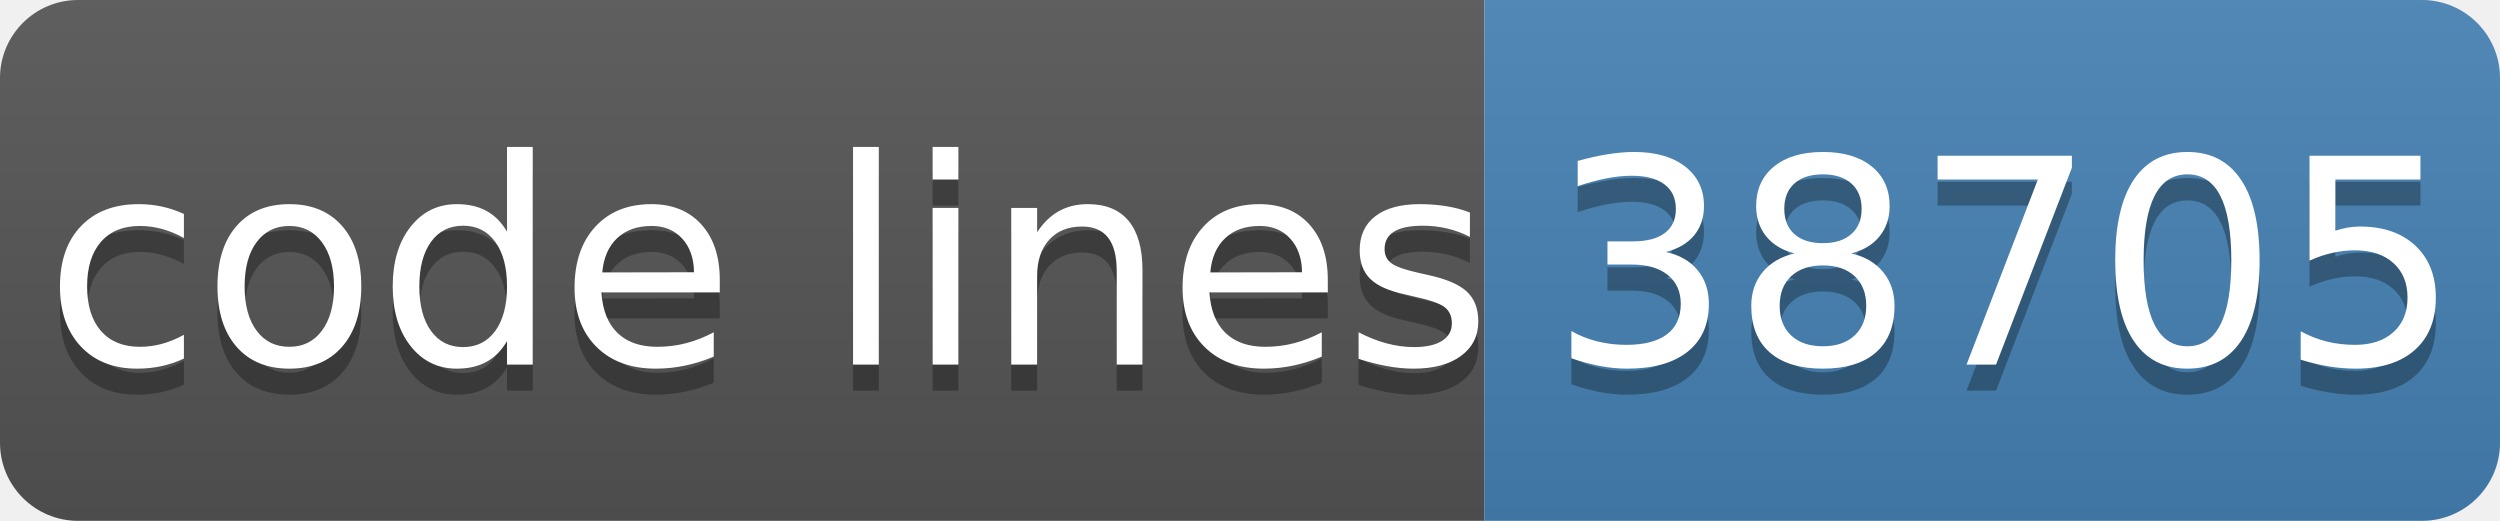
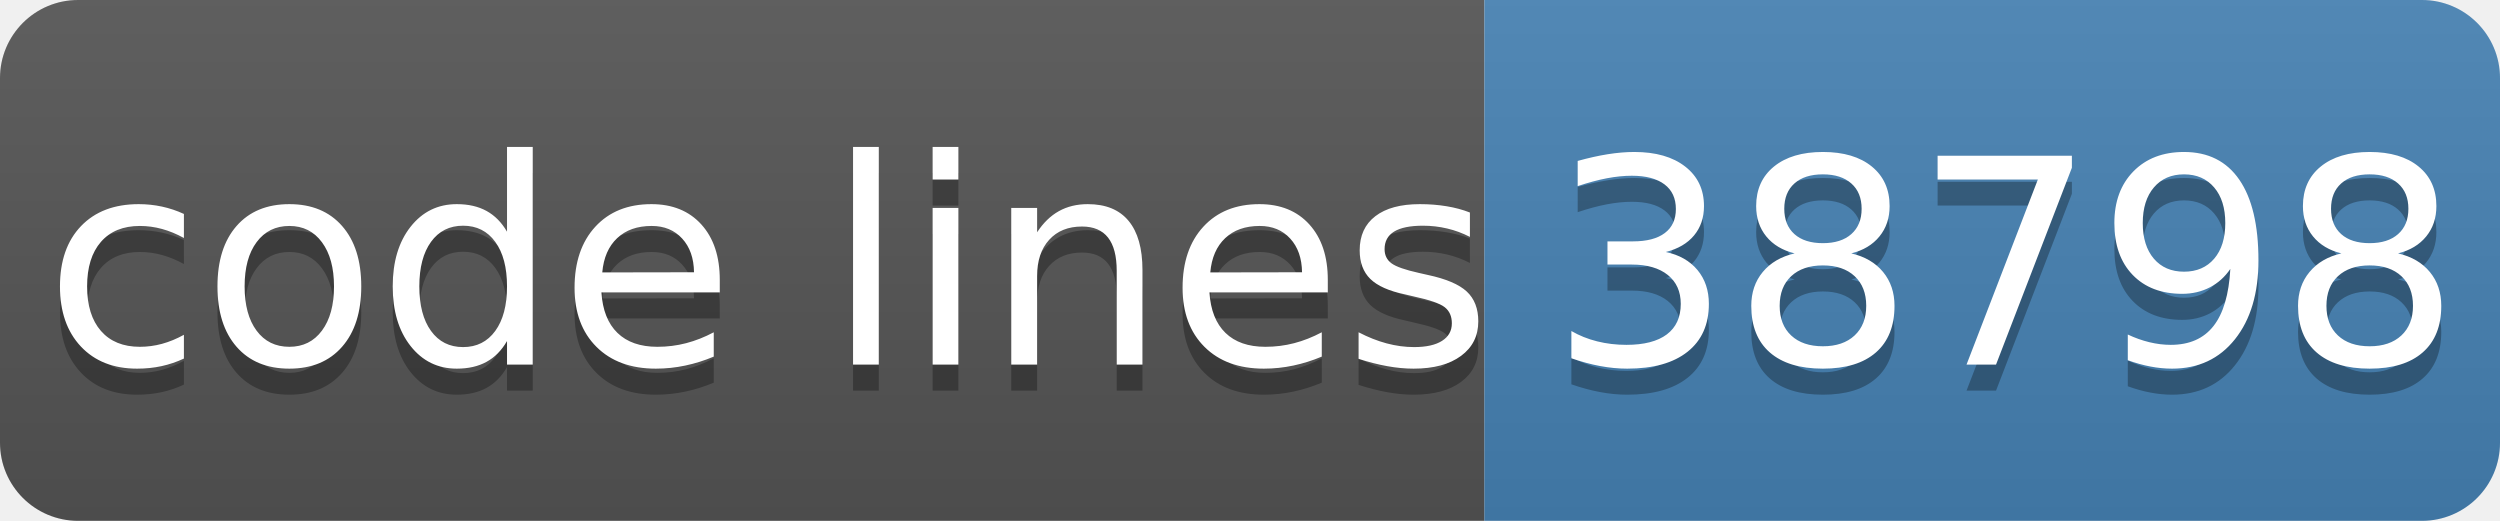
- <svg xmlns="http://www.w3.org/2000/svg" width="96" height="20" role="img" aria-label="code lines: 38705">
+ <svg xmlns="http://www.w3.org/2000/svg" width="96" height="20" role="img" aria-label="code lines: 38798">
  <linearGradient id="s" x2="0" y2="100%">
    <stop offset="0" stop-color="#bbb" stop-opacity=".1" />
    <stop offset="1" stop-opacity=".1" />
  </linearGradient>
  <clipPath id="r">
    <rect width="96" height="20" rx="3" fill="#fff" />
  </clipPath>
  <g clip-path="url(#r)">
    <rect width="57" height="20" fill="#555" />
    <rect x="57" width="40" height="20" fill="#4682b4" />
    <rect width="96" height="20" fill="url(#s)" />
  </g>
  <g fill="#fff" text-anchor="middle" font-family="Verdana,Geneva,DejaVu Sans,sans-serif" text-rendering="geometricPrecision" font-size="110">
    <text aria-hidden="true" x="295" y="150" fill="#010101" fill-opacity=".3" transform="scale(.1)" textLength="510">code lines</text>
    <text x="295" y="140" transform="scale(.1)" fill="#fff" textLength="510">code lines</text>
-     <text aria-hidden="true" x="770" y="150" fill="#010101" fill-opacity=".3" transform="scale(.1)" textLength="320">38705</text>
-     <text x="770" y="140" transform="scale(.1)" fill="#fff" textLength="320">38705</text>
+     <text aria-hidden="true" x="770" y="150" fill="#010101" fill-opacity=".3" transform="scale(.1)" textLength="320">38798</text>
+     <text x="770" y="140" transform="scale(.1)" fill="#fff" textLength="320">38798</text>
  </g>
</svg>
